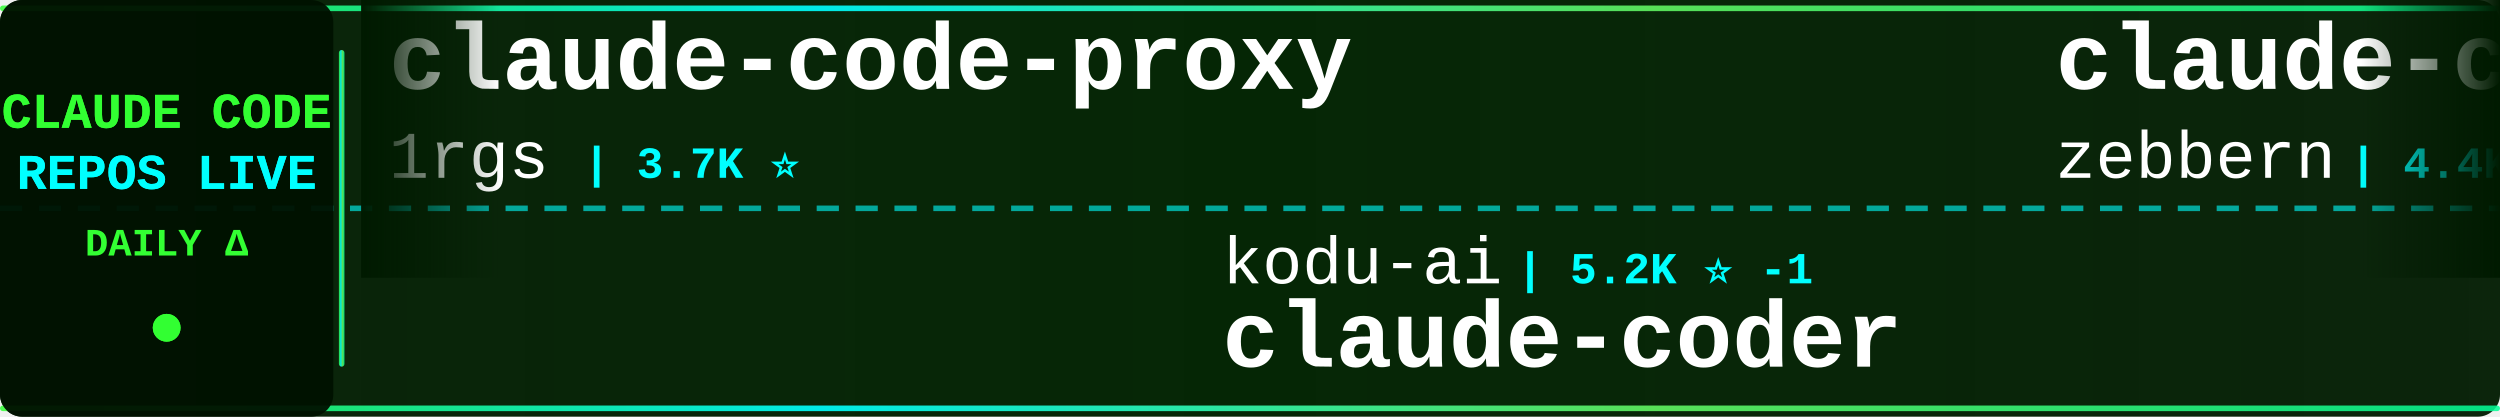
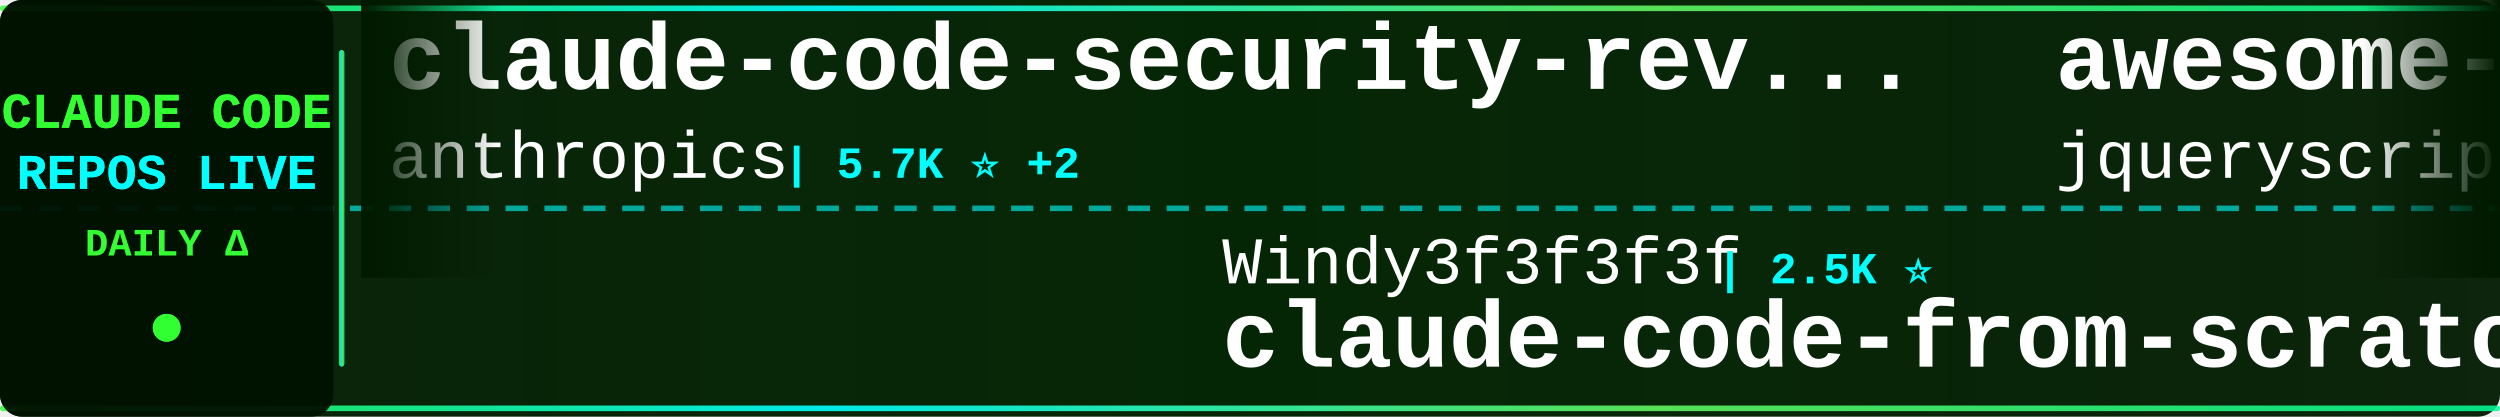
<svg xmlns="http://www.w3.org/2000/svg" width="900" height="150">
  <defs>
    <linearGradient id="tickerBg" x1="0%" y1="0%" x2="100%" y2="0%">
      <stop offset="0%" style="stop-color:#001a00;stop-opacity:0.95" />
      <stop offset="50%" style="stop-color:#002200;stop-opacity:0.98" />
      <stop offset="100%" style="stop-color:#001a00;stop-opacity:0.95" />
    </linearGradient>
    <linearGradient id="borderGrad" x1="0%" y1="0%" x2="100%" y2="0%">
      <stop offset="0%" style="stop-color:#33ff33;stop-opacity:0.85">
        <animate attributeName="stop-opacity" values="0.85;1;0.85" dur="2s" repeatCount="indefinite" />
      </stop>
      <stop offset="33%" style="stop-color:#00ffff;stop-opacity:0.9">
        <animate attributeName="stop-opacity" values="0.9;1;0.9" dur="2.2s" repeatCount="indefinite" />
      </stop>
      <stop offset="66%" style="stop-color:#66ff66;stop-opacity:0.85">
        <animate attributeName="stop-opacity" values="0.85;1;0.85" dur="1.8s" repeatCount="indefinite" />
      </stop>
      <stop offset="100%" style="stop-color:#00ff99;stop-opacity:0.85">
        <animate attributeName="stop-opacity" values="0.85;1;0.85" dur="2s" repeatCount="indefinite" />
      </stop>
    </linearGradient>
    <filter id="textGlow">
      <feGaussianBlur stdDeviation="0.1" result="coloredBlur" />
      <feMerge>
        <feMergeNode in="coloredBlur" />
        <feMergeNode in="SourceGraphic" />
      </feMerge>
    </filter>
    <filter id="metricGlow">
      <feGaussianBlur stdDeviation="0.2" result="coloredBlur" />
      <feMerge>
        <feMergeNode in="coloredBlur" />
        <feMergeNode in="SourceGraphic" />
      </feMerge>
    </filter>
    <linearGradient id="leftFade" x1="0%" y1="0%" x2="100%" y2="0%">
      <stop offset="0%" style="stop-color:#001a00;stop-opacity:1" />
      <stop offset="100%" style="stop-color:#001a00;stop-opacity:0" />
    </linearGradient>
    <linearGradient id="rightFade" x1="0%" y1="0%" x2="100%" y2="0%">
      <stop offset="0%" style="stop-color:#001a00;stop-opacity:0" />
      <stop offset="100%" style="stop-color:#001a00;stop-opacity:1" />
    </linearGradient>
  </defs>
  <rect width="900" height="150" fill="url(#tickerBg)" rx="8" />
  <rect x="0" y="2" width="900" height="2" fill="url(#borderGrad)" rx="1" />
  <rect x="0" y="146" width="900" height="2" fill="url(#borderGrad)" rx="1" />
  <line x1="0" y1="75" x2="900" y2="75" stroke="#00ffff" stroke-width="2" stroke-dasharray="8 6" opacity="0.6" />
  <rect x="0" y="0" width="120" height="150" fill="#001100" opacity="0.95" rx="8" />
  <text x="60" y="46" font-family="'Courier New', monospace" font-size="18" font-weight="bold" fill="#33ff33" text-anchor="middle" filter="url(#textGlow)">
    CLAUDE CODE
  </text>
  <text x="60" y="68" font-family="'Courier New', monospace" font-size="18" font-weight="bold" fill="#00ffff" text-anchor="middle" filter="url(#textGlow)">
    REPOS LIVE
  </text>
  <text x="60" y="92" font-family="'Courier New', monospace" font-size="14" font-weight="bold" fill="#33ff33" text-anchor="middle">
    DAILY Δ
  </text>
  <circle cx="60" cy="118" r="5" fill="#33ff33" filter="url(#metricGlow)">
    <animate attributeName="r" values="4;6;4" dur="1.5s" repeatCount="indefinite" />
    <animate attributeName="opacity" values="0.6;1;0.6" dur="1.5s" repeatCount="indefinite" />
  </circle>
  <rect x="122" y="18" width="2" height="114" fill="url(#borderGrad)" rx="1" />
  <clipPath id="tickerClip">
    <rect x="130" y="0" width="770" height="150" />
  </clipPath>
  <g clip-path="url(#tickerClip)">
    <g id="tickerItems">
      <animateTransform attributeName="transform" attributeType="XML" type="translate" from="0 0" to="-3000 0" dur="54s" repeatCount="indefinite" />
      <g transform="translate(0, 0)">
-         <text x="140" y="32" font-family="'Courier New', monospace" font-size="34" font-weight="bold" fill="#ffffff">claude-code-proxy</text>
-         <text x="140" y="64" font-family="'Courier New', monospace" font-size="24" font-weight="normal" fill="#ffffff" opacity="1.0">1rgs</text>
-         <text x="210" y="64" font-family="'Courier New', monospace" font-size="16" font-weight="bold" fill="#00ffff"> | 3.7K ⭐</text>
+         <text x="140" y="32" font-family="'Courier New', monospace" font-size="34" font-weight="bold" fill="#ffffff">claude-code-security-rev...</text>
+         <text x="140" y="64" font-family="'Courier New', monospace" font-size="24" font-weight="normal" fill="#ffffff" opacity="1.0">anthropics</text>
+         <text x="282" y="64" font-family="'Courier New', monospace" font-size="16" font-weight="bold" fill="#00ffff"> | 5.7K ⭐ +2</text>
      </g>
      <g transform="translate(300, 0)">
-         <text x="140" y="102" font-family="'Courier New', monospace" font-size="24" font-weight="normal" fill="#ffffff" opacity="1.0">kodu-ai</text>
-         <text x="246" y="102" font-family="'Courier New', monospace" font-size="16" font-weight="bold" fill="#00ffff"> | 5.2K ⭐ -1</text>
-         <text x="140" y="132" font-family="'Courier New', monospace" font-size="34" font-weight="bold" fill="#ffffff">claude-coder</text>
+         <text x="140" y="102" font-family="'Courier New', monospace" font-size="24" font-weight="normal" fill="#ffffff" opacity="1.0">Windy3f3f3f3f</text>
+         <text x="318" y="102" font-family="'Courier New', monospace" font-size="16" font-weight="bold" fill="#00ffff"> | 2.5K ⭐</text>
+         <text x="140" y="132" font-family="'Courier New', monospace" font-size="34" font-weight="bold" fill="#ffffff">claude-code-from-scratch</text>
      </g>
      <g transform="translate(600, 0)">
-         <text x="140" y="32" font-family="'Courier New', monospace" font-size="34" font-weight="bold" fill="#ffffff">claude-code-guide</text>
-         <text x="140" y="64" font-family="'Courier New', monospace" font-size="24" font-weight="normal" fill="#ffffff" opacity="1.0">zebbern</text>
-         <text x="246" y="64" font-family="'Courier New', monospace" font-size="16" font-weight="bold" fill="#00ffff"> | 4.4K ⭐ -1</text>
+         <text x="140" y="32" font-family="'Courier New', monospace" font-size="34" font-weight="bold" fill="#ffffff">awesome-claude-code</text>
+         <text x="140" y="64" font-family="'Courier New', monospace" font-size="24" font-weight="normal" fill="#ffffff" opacity="1.0">jqueryscript</text>
+         <text x="306" y="64" font-family="'Courier New', monospace" font-size="16" font-weight="bold" fill="#00ffff"> | 483 ⭐</text>
      </g>
      <g transform="translate(900, 0)">
-         <text x="140" y="102" font-family="'Courier New', monospace" font-size="24" font-weight="normal" fill="#ffffff" opacity="1.0">pedrohcgs</text>
-         <text x="270" y="102" font-family="'Courier New', monospace" font-size="16" font-weight="bold" fill="#00ffff"> | 1.4K ⭐</text>
-         <text x="140" y="132" font-family="'Courier New', monospace" font-size="34" font-weight="bold" fill="#ffffff">claude-code-my-workflow</text>
+         <text x="140" y="102" font-family="'Courier New', monospace" font-size="24" font-weight="normal" fill="#ffffff" opacity="1.0">claude-code-best</text>
+         <text x="354" y="102" font-family="'Courier New', monospace" font-size="16" font-weight="bold" fill="#00ffff"> | 21.7K ⭐ +12</text>
+         <text x="140" y="132" font-family="'Courier New', monospace" font-size="34" font-weight="bold" fill="#ffffff">claude-code</text>
      </g>
      <g transform="translate(1200, 0)">
-         <text x="140" y="32" font-family="'Courier New', monospace" font-size="34" font-weight="bold" fill="#ffffff">claude_code_src</text>
-         <text x="140" y="64" font-family="'Courier New', monospace" font-size="24" font-weight="normal" fill="#ffffff" opacity="1.0">ponponon</text>
-         <text x="258" y="64" font-family="'Courier New', monospace" font-size="16" font-weight="bold" fill="#00ffff"> | 2.3K ⭐</text>
+         <text x="140" y="32" font-family="'Courier New', monospace" font-size="34" font-weight="bold" fill="#ffffff">Dive-into-Claude-Code</text>
+         <text x="140" y="64" font-family="'Courier New', monospace" font-size="24" font-weight="normal" fill="#ffffff" opacity="1.0">VILA-Lab</text>
+         <text x="258" y="64" font-family="'Courier New', monospace" font-size="16" font-weight="bold" fill="#00ffff"> | 2.0K ⭐</text>
      </g>
      <g transform="translate(1500, 0)">
-         <text x="140" y="102" font-family="'Courier New', monospace" font-size="24" font-weight="normal" fill="#ffffff" opacity="1.0">zstmfhy</text>
-         <text x="246" y="102" font-family="'Courier New', monospace" font-size="16" font-weight="bold" fill="#00ffff"> | 190 ⭐</text>
-         <text x="140" y="132" font-family="'Courier New', monospace" font-size="34" font-weight="bold" fill="#ffffff">Claude-code</text>
+         <text x="140" y="102" font-family="'Courier New', monospace" font-size="24" font-weight="normal" fill="#ffffff" opacity="1.0">Yuyz0112</text>
+         <text x="258" y="102" font-family="'Courier New', monospace" font-size="16" font-weight="bold" fill="#00ffff"> | 2.4K ⭐</text>
+         <text x="140" y="132" font-family="'Courier New', monospace" font-size="34" font-weight="bold" fill="#ffffff">claude-code-reverse</text>
      </g>
      <g transform="translate(1800, 0)">
-         <text x="140" y="32" font-family="'Courier New', monospace" font-size="34" font-weight="bold" fill="#ffffff">skills</text>
-         <text x="140" y="64" font-family="'Courier New', monospace" font-size="24" font-weight="normal" fill="#ffffff" opacity="1.0">anthropics</text>
-         <text x="282" y="64" font-family="'Courier New', monospace" font-size="16" font-weight="bold" fill="#00ffff"> | 165.4K ⭐ +47</text>
+         <text x="140" y="32" font-family="'Courier New', monospace" font-size="34" font-weight="bold" fill="#ffffff">claude-code-book</text>
+         <text x="140" y="64" font-family="'Courier New', monospace" font-size="24" font-weight="normal" fill="#ffffff" opacity="1.0">lintsinghua</text>
+         <text x="294" y="64" font-family="'Courier New', monospace" font-size="16" font-weight="bold" fill="#00ffff"> | 4.0K ⭐</text>
      </g>
      <g transform="translate(2100, 0)">
-         <text x="140" y="102" font-family="'Courier New', monospace" font-size="24" font-weight="normal" fill="#ffffff" opacity="1.0">rohitg00</text>
-         <text x="258" y="102" font-family="'Courier New', monospace" font-size="16" font-weight="bold" fill="#00ffff"> | 2.4K ⭐ +2</text>
-         <text x="140" y="132" font-family="'Courier New', monospace" font-size="34" font-weight="bold" fill="#ffffff">awesome-claude-code-tool...</text>
+         <text x="140" y="102" font-family="'Courier New', monospace" font-size="24" font-weight="normal" fill="#ffffff" opacity="1.0">wanshuiyin</text>
+         <text x="282" y="102" font-family="'Courier New', monospace" font-size="16" font-weight="bold" fill="#00ffff"> | 14.1K ⭐ +4</text>
+         <text x="140" y="132" font-family="'Courier New', monospace" font-size="34" font-weight="bold" fill="#ffffff">Auto-claude-code-researc...</text>
      </g>
      <g transform="translate(2400, 0)">
-         <text x="140" y="32" font-family="'Courier New', monospace" font-size="34" font-weight="bold" fill="#ffffff">claude-code-source</text>
-         <text x="140" y="64" font-family="'Courier New', monospace" font-size="24" font-weight="normal" fill="#ffffff" opacity="1.0">AprilNEA</text>
-         <text x="258" y="64" font-family="'Courier New', monospace" font-size="16" font-weight="bold" fill="#00ffff"> | 393 ⭐ +1</text>
+         <text x="140" y="32" font-family="'Courier New', monospace" font-size="34" font-weight="bold" fill="#ffffff">Open-ClaudeCode</text>
+         <text x="140" y="64" font-family="'Courier New', monospace" font-size="24" font-weight="normal" fill="#ffffff" opacity="1.0">LING71671</text>
+         <text x="270" y="64" font-family="'Courier New', monospace" font-size="16" font-weight="bold" fill="#00ffff"> | 931 ⭐</text>
      </g>
      <g transform="translate(2700, 0)">
-         <text x="140" y="102" font-family="'Courier New', monospace" font-size="24" font-weight="normal" fill="#ffffff" opacity="1.0">digitalsamba</text>
-         <text x="306" y="102" font-family="'Courier New', monospace" font-size="16" font-weight="bold" fill="#00ffff"> | 1.9K ⭐ +1</text>
-         <text x="140" y="132" font-family="'Courier New', monospace" font-size="34" font-weight="bold" fill="#ffffff">claude-code-video-toolki...</text>
+         <text x="140" y="102" font-family="'Courier New', monospace" font-size="24" font-weight="normal" fill="#ffffff" opacity="1.0">xu-xiang</text>
+         <text x="258" y="102" font-family="'Courier New', monospace" font-size="16" font-weight="bold" fill="#00ffff"> | 1.8K ⭐ +1</text>
+         <text x="140" y="132" font-family="'Courier New', monospace" font-size="34" font-weight="bold" fill="#ffffff">everything-claude-code-z...</text>
      </g>
      <g transform="translate(3000, 0)">
-         <text x="140" y="32" font-family="'Courier New', monospace" font-size="34" font-weight="bold" fill="#ffffff">claude-code-proxy</text>
-         <text x="140" y="64" font-family="'Courier New', monospace" font-size="24" font-weight="normal" fill="#ffffff" opacity="1.0">1rgs</text>
-         <text x="210" y="64" font-family="'Courier New', monospace" font-size="16" font-weight="bold" fill="#00ffff"> | 3.7K ⭐</text>
+         <text x="140" y="32" font-family="'Courier New', monospace" font-size="34" font-weight="bold" fill="#ffffff">claude-code-security-rev...</text>
+         <text x="140" y="64" font-family="'Courier New', monospace" font-size="24" font-weight="normal" fill="#ffffff" opacity="1.0">anthropics</text>
+         <text x="282" y="64" font-family="'Courier New', monospace" font-size="16" font-weight="bold" fill="#00ffff"> | 5.7K ⭐ +2</text>
      </g>
      <g transform="translate(3300, 0)">
-         <text x="140" y="102" font-family="'Courier New', monospace" font-size="24" font-weight="normal" fill="#ffffff" opacity="1.0">kodu-ai</text>
-         <text x="246" y="102" font-family="'Courier New', monospace" font-size="16" font-weight="bold" fill="#00ffff"> | 5.2K ⭐ -1</text>
-         <text x="140" y="132" font-family="'Courier New', monospace" font-size="34" font-weight="bold" fill="#ffffff">claude-coder</text>
+         <text x="140" y="102" font-family="'Courier New', monospace" font-size="24" font-weight="normal" fill="#ffffff" opacity="1.0">Windy3f3f3f3f</text>
+         <text x="318" y="102" font-family="'Courier New', monospace" font-size="16" font-weight="bold" fill="#00ffff"> | 2.5K ⭐</text>
+         <text x="140" y="132" font-family="'Courier New', monospace" font-size="34" font-weight="bold" fill="#ffffff">claude-code-from-scratch</text>
      </g>
      <g transform="translate(3600, 0)">
-         <text x="140" y="32" font-family="'Courier New', monospace" font-size="34" font-weight="bold" fill="#ffffff">claude-code-guide</text>
-         <text x="140" y="64" font-family="'Courier New', monospace" font-size="24" font-weight="normal" fill="#ffffff" opacity="1.0">zebbern</text>
-         <text x="246" y="64" font-family="'Courier New', monospace" font-size="16" font-weight="bold" fill="#00ffff"> | 4.4K ⭐ -1</text>
+         <text x="140" y="32" font-family="'Courier New', monospace" font-size="34" font-weight="bold" fill="#ffffff">awesome-claude-code</text>
+         <text x="140" y="64" font-family="'Courier New', monospace" font-size="24" font-weight="normal" fill="#ffffff" opacity="1.0">jqueryscript</text>
+         <text x="306" y="64" font-family="'Courier New', monospace" font-size="16" font-weight="bold" fill="#00ffff"> | 483 ⭐</text>
      </g>
      <g transform="translate(3900, 0)">
-         <text x="140" y="102" font-family="'Courier New', monospace" font-size="24" font-weight="normal" fill="#ffffff" opacity="1.0">pedrohcgs</text>
-         <text x="270" y="102" font-family="'Courier New', monospace" font-size="16" font-weight="bold" fill="#00ffff"> | 1.4K ⭐</text>
-         <text x="140" y="132" font-family="'Courier New', monospace" font-size="34" font-weight="bold" fill="#ffffff">claude-code-my-workflow</text>
+         <text x="140" y="102" font-family="'Courier New', monospace" font-size="24" font-weight="normal" fill="#ffffff" opacity="1.0">claude-code-best</text>
+         <text x="354" y="102" font-family="'Courier New', monospace" font-size="16" font-weight="bold" fill="#00ffff"> | 21.7K ⭐ +12</text>
+         <text x="140" y="132" font-family="'Courier New', monospace" font-size="34" font-weight="bold" fill="#ffffff">claude-code</text>
      </g>
    </g>
  </g>
  <rect x="130" y="0" width="50" height="100" fill="url(#leftFade)" />
  <rect x="850" y="0" width="50" height="100" fill="url(#rightFade)" />
</svg>
